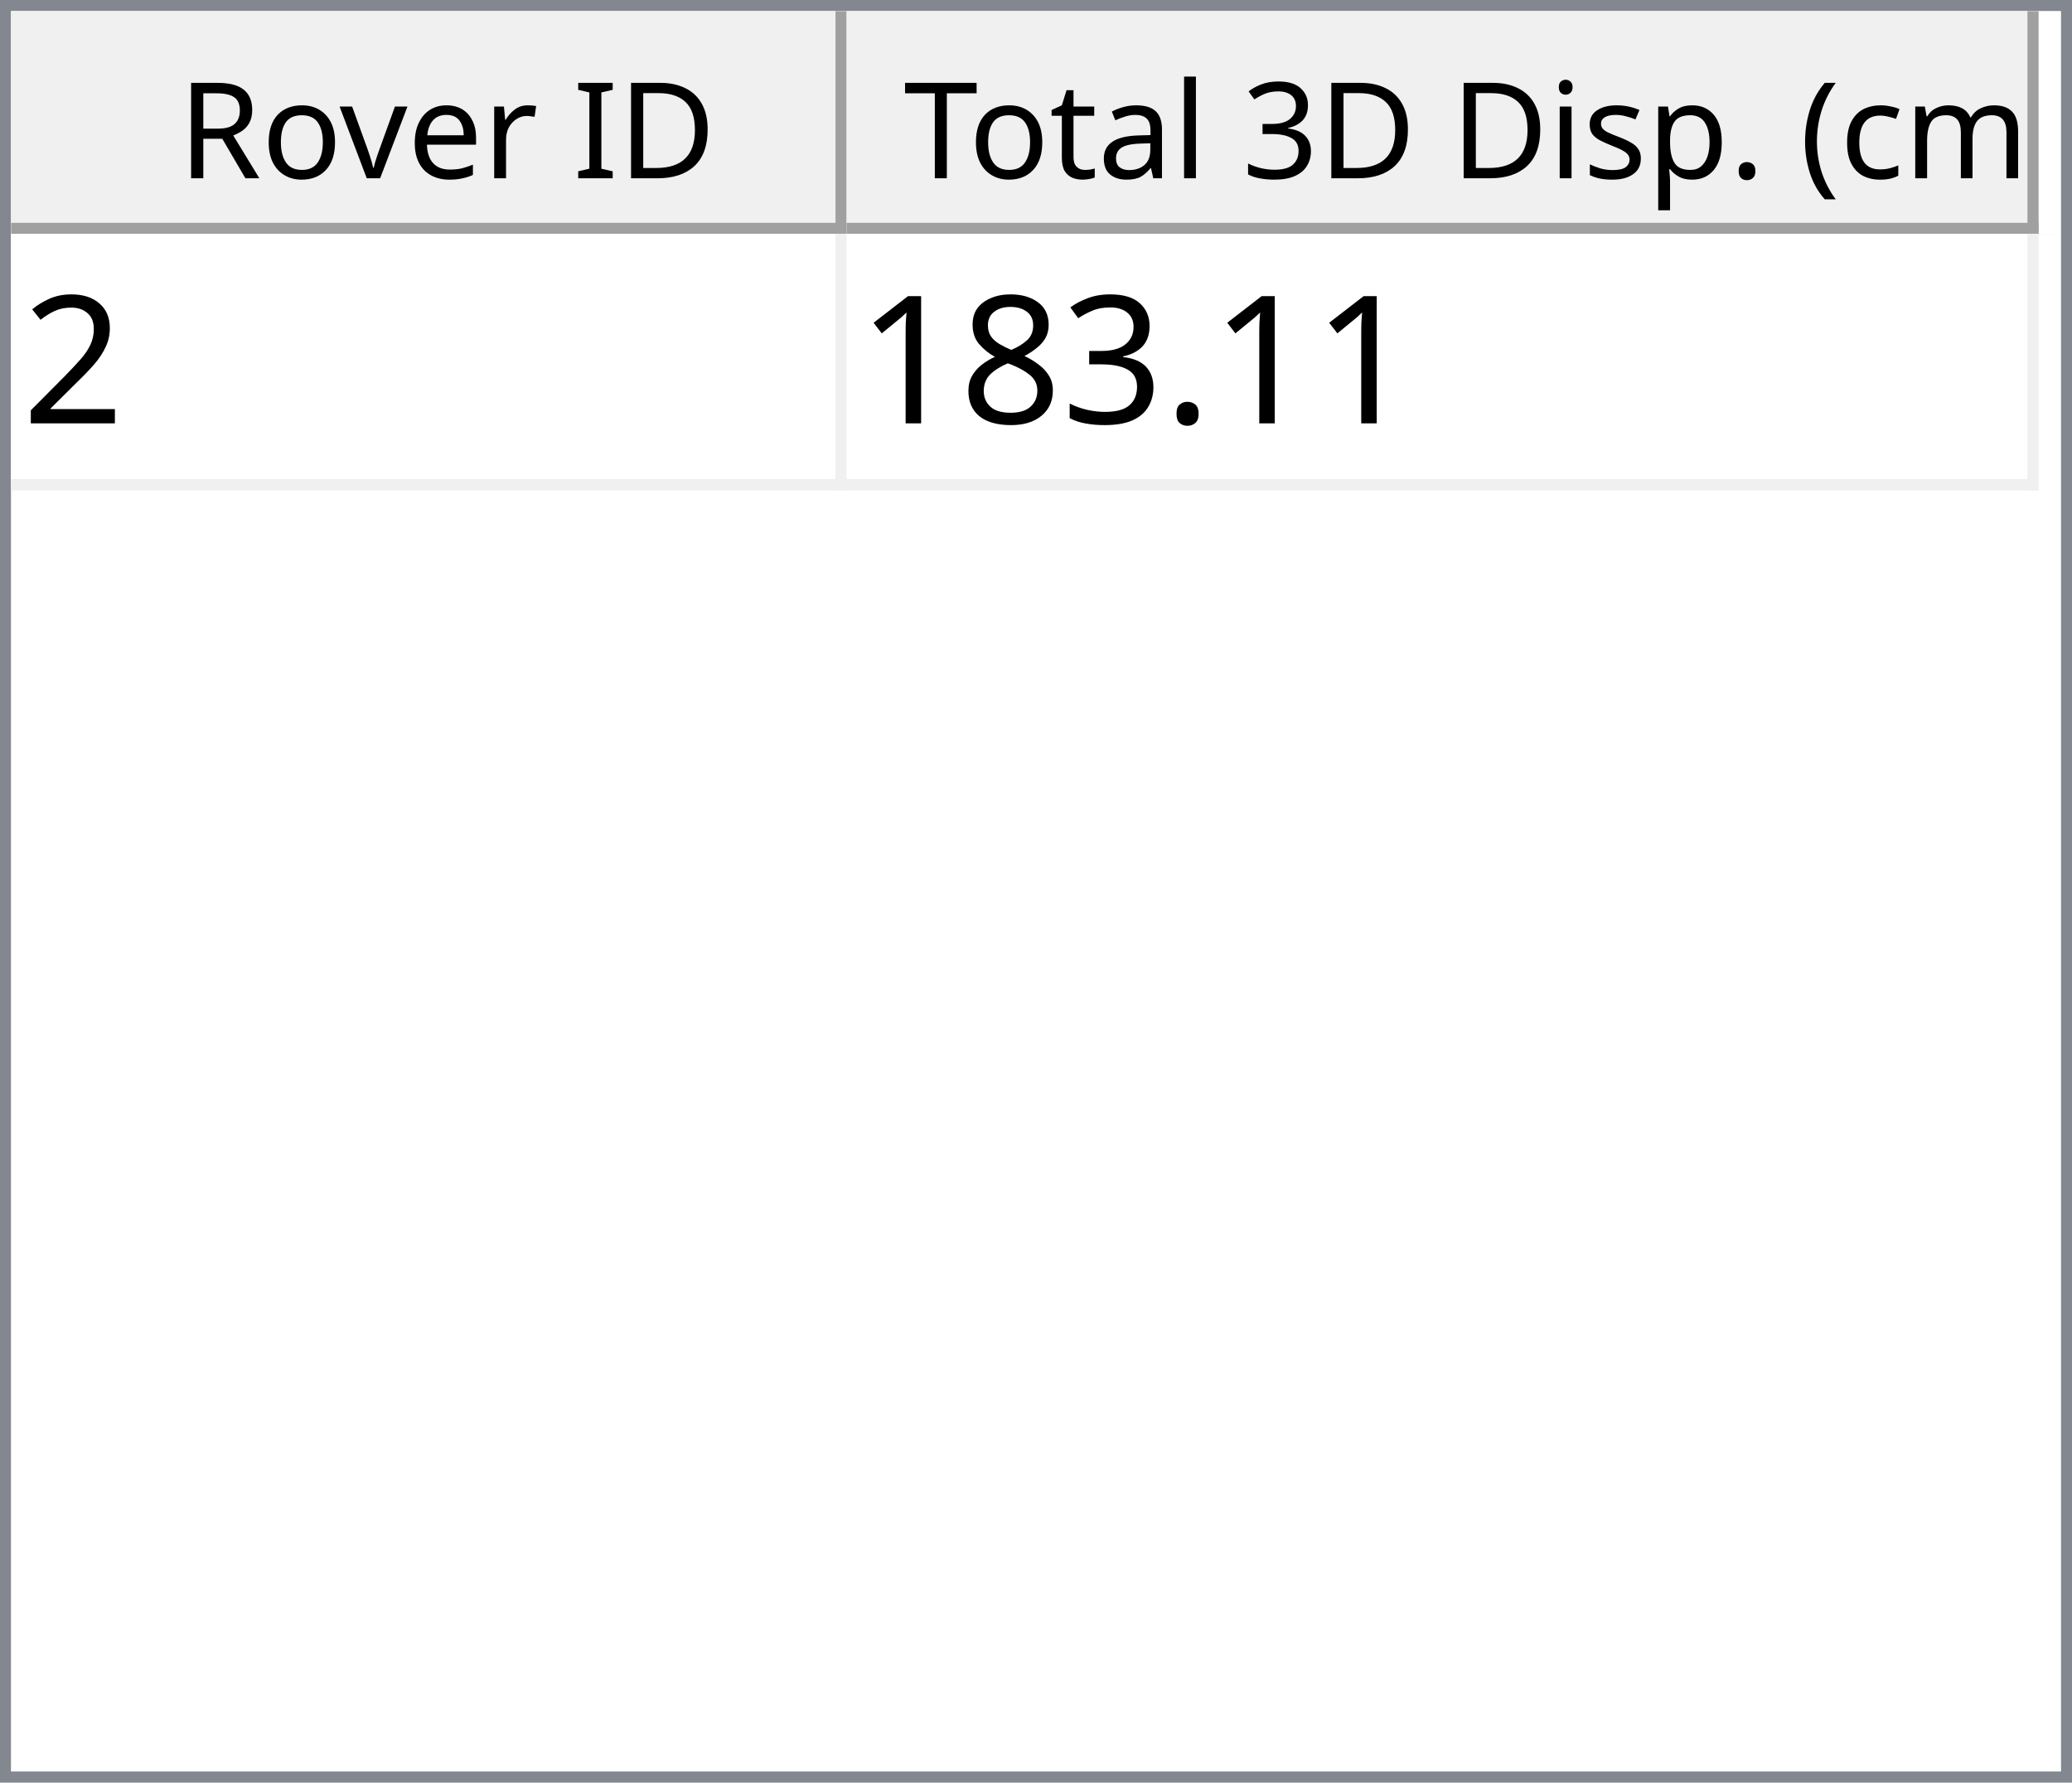
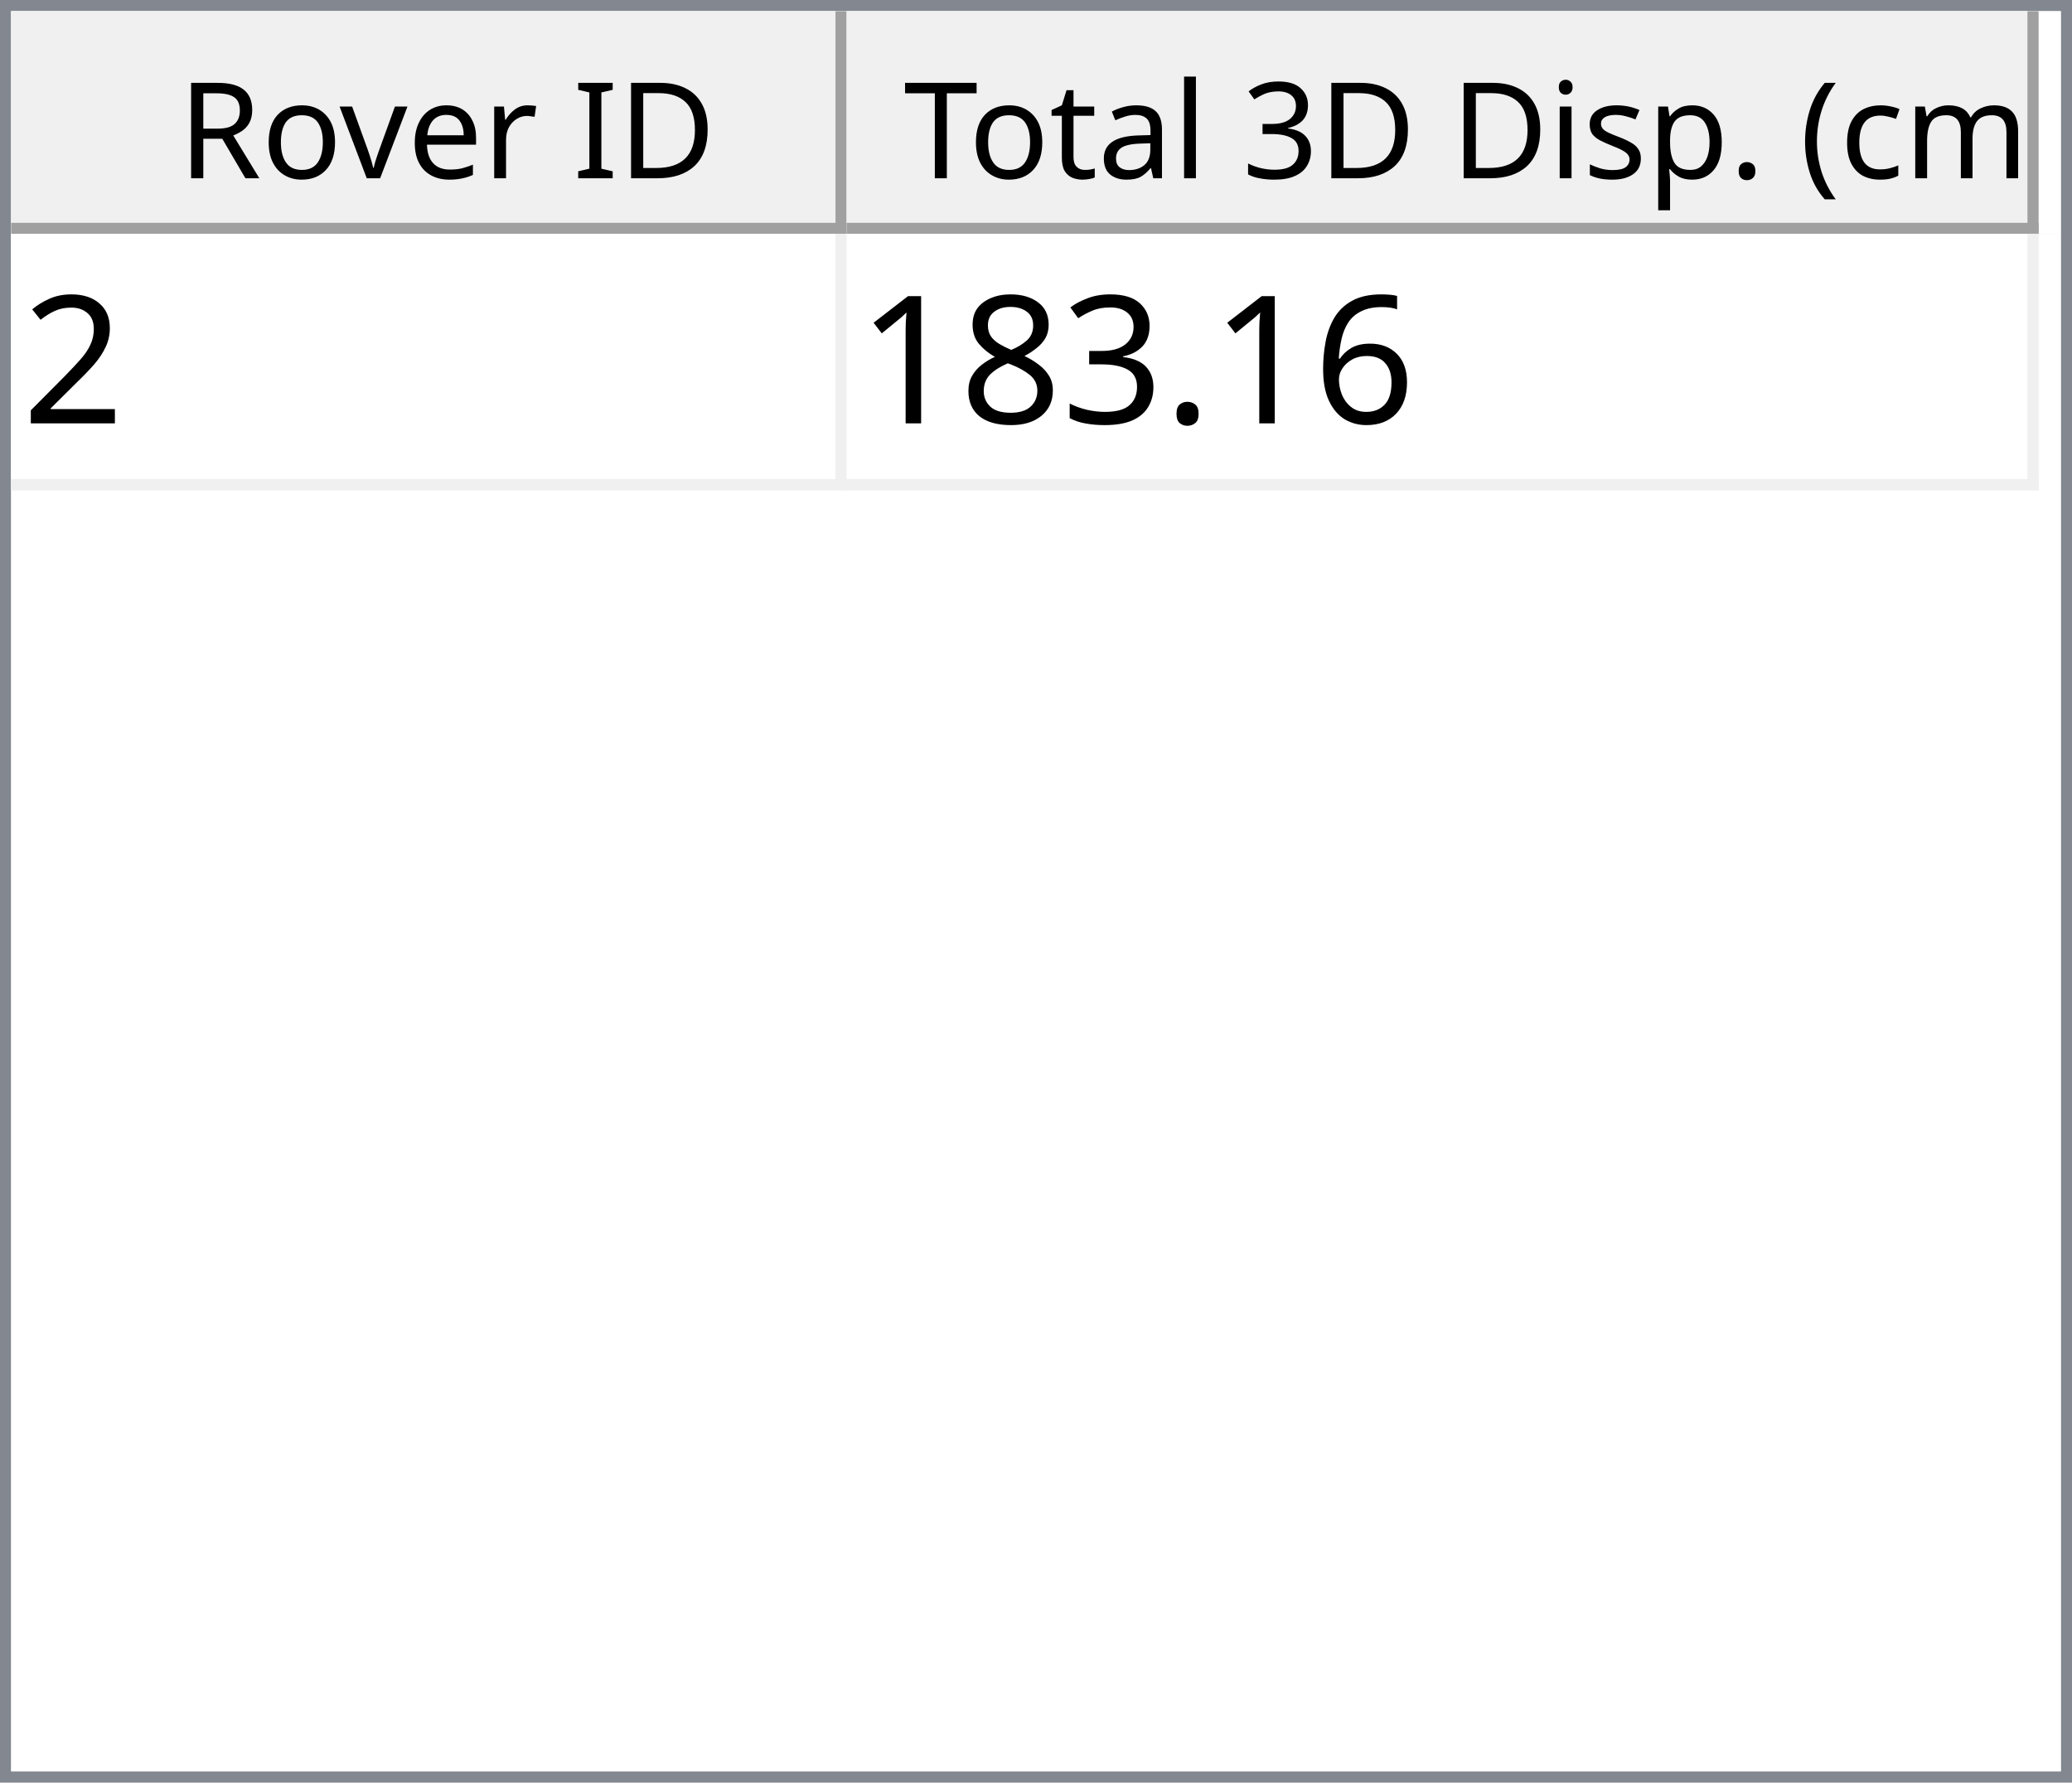
<svg xmlns="http://www.w3.org/2000/svg" style="fill-opacity:1; color-rendering:auto; color-interpolation:auto; text-rendering:auto; stroke:black; stroke-linecap:square; stroke-miterlimit:10; shape-rendering:auto; stroke-opacity:1; fill:black; stroke-dasharray:none; font-weight:normal; stroke-width:1; font-family:'Dialog'; font-style:normal; stroke-linejoin:miter; font-size:12px; stroke-dashoffset:0; image-rendering:auto;" width="186" height="160">
  <defs id="genericDefs" />
  <g>
    <defs id="defs1">
      <clipPath clipPathUnits="userSpaceOnUse" id="clipPath1">
        <path d="M0 0 L186 0 L186 160 L0 160 L0 0 Z" />
      </clipPath>
      <clipPath clipPathUnits="userSpaceOnUse" id="clipPath2">
        <path d="M0 0 L0 160 L186 160 L186 0 Z" />
      </clipPath>
      <clipPath clipPathUnits="userSpaceOnUse" id="clipPath3">
        <path d="M0 0 L0 20 L184 20 L184 0 Z" />
      </clipPath>
      <clipPath clipPathUnits="userSpaceOnUse" id="clipPath4">
        <path d="M0 0 L0 20 L75 20 L75 0 Z" />
      </clipPath>
      <clipPath clipPathUnits="userSpaceOnUse" id="clipPath5">
        <path d="M1 1 L1 19 L74 19 L74 1 Z" />
      </clipPath>
      <clipPath clipPathUnits="userSpaceOnUse" id="clipPath6">
        <path d="M0 0 L0 18 L73 18 L73 0 Z" />
      </clipPath>
      <clipPath clipPathUnits="userSpaceOnUse" id="clipPath7">
        <path d="M-0.5 -0.5 L-0.5 19.5 L74.5 19.5 L74.5 -0.5 Z" />
      </clipPath>
      <clipPath clipPathUnits="userSpaceOnUse" id="clipPath8">
        <path d="M0 0 L0 20 L107 20 L107 0 Z" />
      </clipPath>
      <clipPath clipPathUnits="userSpaceOnUse" id="clipPath9">
        <path d="M1 1 L1 19 L106 19 L106 1 Z" />
      </clipPath>
      <clipPath clipPathUnits="userSpaceOnUse" id="clipPath10">
        <path d="M0 0 L0 18 L105 18 L105 0 Z" />
      </clipPath>
      <clipPath clipPathUnits="userSpaceOnUse" id="clipPath11">
        <path d="M-0.5 -0.5 L-0.5 19.5 L106.5 19.5 L106.5 -0.5 Z" />
      </clipPath>
      <clipPath clipPathUnits="userSpaceOnUse" id="clipPath12">
        <path d="M0 0 L0 138 L184 138 L184 0 Z" />
      </clipPath>
      <clipPath clipPathUnits="userSpaceOnUse" id="clipPath13">
        <path d="M0 0 L0 23 L182 23 L182 0 Z" />
      </clipPath>
      <clipPath clipPathUnits="userSpaceOnUse" id="clipPath14">
        <path d="M-0.5 -0.5 L-0.5 22.5 L181.5 22.5 L181.5 -0.5 Z" />
      </clipPath>
      <clipPath clipPathUnits="userSpaceOnUse" id="clipPath15">
        <path d="M0 0 L0 22 L74 22 L74 0 Z" />
      </clipPath>
      <clipPath clipPathUnits="userSpaceOnUse" id="clipPath16">
        <path d="M0 0 L0 22 L106 22 L106 0 Z" />
      </clipPath>
      <font horiz-adv-x="64.551" id="font1">
        <font-face ascent="107.91" descent="25.098" units-per-em="100" style="font-style:normal; font-family:Segoe UI; font-weight:normal;" />
        <missing-glyph horiz-adv-x="64.551" d="M8.109 0 L8.109 68.266 L56.453 68.266 L56.453 0 L8.109 0 ZM15.328 7.234 L49.219 7.234 L49.219 61.031 L15.328 61.031 L15.328 7.234 Z" />
        <glyph unicode="D" horiz-adv-x="70.117" d="M9.188 0 L9.188 70.016 L28.516 70.016 Q65.531 70.016 65.531 35.891 Q65.531 19.672 55.25 9.836 Q44.969 0 27.734 0 L9.188 0 ZM17.391 62.594 L17.391 7.422 L27.828 7.422 Q41.609 7.422 49.273 14.797 Q56.938 22.172 56.938 35.688 Q56.938 62.594 28.328 62.594 L17.391 62.594 Z" />
        <glyph unicode="I" horiz-adv-x="26.611" d="M17.391 0 L9.188 0 L9.188 70.016 L17.391 70.016 L17.391 0 Z" />
        <glyph unicode=" " horiz-adv-x="27.393" d="" />
        <glyph unicode="r" horiz-adv-x="34.766" d="M34.188 41.891 Q32.078 43.5 28.125 43.5 Q23 43.5 19.555 38.672 Q16.109 33.844 16.109 25.484 L16.109 0 L8.109 0 L8.109 50 L16.109 50 L16.109 39.703 L16.312 39.703 Q18.016 44.969 21.531 47.922 Q25.047 50.875 29.391 50.875 Q32.516 50.875 34.188 50.203 L34.188 41.891 Z" />
        <glyph unicode="e" horiz-adv-x="52.295" d="M48.297 23 L12.984 23 Q13.188 14.656 17.484 10.109 Q21.781 5.562 29.297 5.562 Q37.75 5.562 44.828 11.141 L44.828 3.609 Q38.234 -1.172 27.391 -1.172 Q16.797 -1.172 10.742 5.641 Q4.688 12.453 4.688 24.812 Q4.688 36.469 11.305 43.82 Q17.922 51.172 27.734 51.172 Q37.547 51.172 42.922 44.828 Q48.297 38.484 48.297 27.203 L48.297 23 ZM40.094 29.781 Q40.047 36.719 36.75 40.578 Q33.453 44.438 27.594 44.438 Q21.922 44.438 17.969 40.383 Q14.016 36.328 13.094 29.781 L40.094 29.781 Z" />
        <glyph unicode="v" horiz-adv-x="47.9" d="M47.406 50 L27.484 0 L19.625 0 L0.688 50 L9.469 50 L22.172 13.672 Q23.578 9.672 23.922 6.688 L24.125 6.688 Q24.609 10.453 25.688 13.484 L38.969 50 L47.406 50 Z" />
        <glyph unicode="o" horiz-adv-x="58.594" d="M29 -1.172 Q17.922 -1.172 11.305 5.836 Q4.688 12.844 4.688 24.422 Q4.688 37.016 11.57 44.094 Q18.453 51.172 30.172 51.172 Q41.359 51.172 47.633 44.289 Q53.906 37.406 53.906 25.203 Q53.906 13.234 47.141 6.031 Q40.375 -1.172 29 -1.172 ZM29.594 44.438 Q21.875 44.438 17.383 39.188 Q12.891 33.938 12.891 24.703 Q12.891 15.828 17.43 10.695 Q21.969 5.562 29.594 5.562 Q37.359 5.562 41.531 10.594 Q45.703 15.625 45.703 24.906 Q45.703 34.281 41.531 39.359 Q37.359 44.438 29.594 44.438 Z" />
        <glyph unicode="R" horiz-adv-x="59.814" d="M59.375 0 L49.609 0 L37.891 19.625 Q36.281 22.359 34.766 24.289 Q33.25 26.219 31.664 27.438 Q30.078 28.656 28.25 29.219 Q26.422 29.781 24.125 29.781 L17.391 29.781 L17.391 0 L9.188 0 L9.188 70.016 L30.078 70.016 Q34.672 70.016 38.555 68.867 Q42.438 67.719 45.289 65.375 Q48.141 63.031 49.758 59.547 Q51.375 56.062 51.375 51.375 Q51.375 47.703 50.273 44.656 Q49.172 41.609 47.148 39.211 Q45.125 36.812 42.266 35.133 Q39.406 33.453 35.844 32.516 L35.844 32.328 Q37.594 31.547 38.891 30.547 Q40.188 29.547 41.359 28.18 Q42.531 26.812 43.68 25.078 Q44.828 23.344 46.234 21.047 L59.375 0 ZM17.391 62.594 L17.391 37.203 L28.516 37.203 Q31.594 37.203 34.203 38.133 Q36.812 39.062 38.719 40.797 Q40.625 42.531 41.703 45.047 Q42.781 47.562 42.781 50.688 Q42.781 56.297 39.141 59.445 Q35.5 62.594 28.609 62.594 L17.391 62.594 Z" />
        <glyph unicode=")" horiz-adv-x="30.176" d="M8.297 -15.922 L1.172 -15.922 Q16.406 2.344 16.406 26.812 Q16.406 51.469 1.078 70.016 L8.297 70.016 Q23.531 52.156 23.531 26.703 Q23.531 1.375 8.297 -15.922 Z" />
        <glyph unicode="m" horiz-adv-x="86.133" d="M79.109 0 L71.094 0 L71.094 28.719 Q71.094 37.016 68.531 40.727 Q65.969 44.438 59.906 44.438 Q54.781 44.438 51.195 39.75 Q47.609 35.062 47.609 28.516 L47.609 0 L39.594 0 L39.594 29.688 Q39.594 44.438 28.219 44.438 Q22.953 44.438 19.531 40.016 Q16.109 35.594 16.109 28.516 L16.109 0 L8.109 0 L8.109 50 L16.109 50 L16.109 42.094 L16.312 42.094 Q21.625 51.172 31.844 51.172 Q36.969 51.172 40.773 48.312 Q44.578 45.453 46 40.828 Q51.562 51.172 62.594 51.172 Q79.109 51.172 79.109 30.812 L79.109 0 Z" />
        <glyph unicode="c" horiz-adv-x="46.191" d="M42.188 2.297 Q36.422 -1.172 28.516 -1.172 Q17.828 -1.172 11.258 5.789 Q4.688 12.75 4.688 23.828 Q4.688 36.188 11.766 43.68 Q18.844 51.172 30.672 51.172 Q37.25 51.172 42.281 48.734 L42.281 40.531 Q36.719 44.438 30.375 44.438 Q22.703 44.438 17.797 38.945 Q12.891 33.453 12.891 24.516 Q12.891 15.719 17.508 10.641 Q22.125 5.562 29.891 5.562 Q36.422 5.562 42.188 9.906 L42.188 2.297 Z" />
        <glyph unicode="(" horiz-adv-x="30.176" d="M29.109 -15.922 L21.969 -15.922 Q6.844 1.375 6.844 26.703 Q6.844 52.156 21.969 70.016 L29.203 70.016 Q13.875 51.469 13.875 26.812 Q13.875 2.344 29.109 -15.922 Z" />
        <glyph unicode="." horiz-adv-x="21.68" d="M10.891 -1.078 Q8.641 -1.078 7.055 0.539 Q5.469 2.156 5.469 4.391 Q5.469 6.641 7.055 8.273 Q8.641 9.906 10.891 9.906 Q13.188 9.906 14.797 8.273 Q16.406 6.641 16.406 4.391 Q16.406 2.156 14.797 0.539 Q13.188 -1.078 10.891 -1.078 Z" />
        <glyph unicode="p" horiz-adv-x="58.789" d="M16.312 7.234 L16.109 7.234 L16.109 -23 L8.109 -23 L8.109 50 L16.109 50 L16.109 41.219 L16.312 41.219 Q22.219 51.172 33.594 51.172 Q43.266 51.172 48.688 44.461 Q54.109 37.75 54.109 26.469 Q54.109 13.922 48 6.375 Q41.891 -1.172 31.297 -1.172 Q21.578 -1.172 16.312 7.234 ZM16.109 27.391 L16.109 20.406 Q16.109 14.203 20.141 9.883 Q24.172 5.562 30.375 5.562 Q37.641 5.562 41.773 11.133 Q45.906 16.703 45.906 26.609 Q45.906 34.969 42.047 39.703 Q38.188 44.438 31.594 44.438 Q24.609 44.438 20.359 39.578 Q16.109 34.719 16.109 27.391 Z" />
        <glyph unicode="s" horiz-adv-x="42.432" d="M5.078 1.812 L5.078 10.406 Q11.625 5.562 19.484 5.562 Q30.031 5.562 30.031 12.594 Q30.031 14.594 29.125 15.992 Q28.219 17.391 26.68 18.461 Q25.141 19.531 23.07 20.383 Q21 21.234 18.609 22.172 Q15.281 23.484 12.766 24.828 Q10.25 26.172 8.57 27.859 Q6.891 29.547 6.031 31.695 Q5.172 33.844 5.172 36.719 Q5.172 40.234 6.789 42.945 Q8.406 45.656 11.086 47.484 Q13.766 49.312 17.211 50.242 Q20.656 51.172 24.312 51.172 Q30.812 51.172 35.938 48.922 L35.938 40.828 Q30.422 44.438 23.25 44.438 Q21 44.438 19.195 43.922 Q17.391 43.406 16.094 42.477 Q14.797 41.547 14.086 40.258 Q13.375 38.969 13.375 37.406 Q13.375 35.453 14.086 34.133 Q14.797 32.812 16.164 31.789 Q17.531 30.766 19.484 29.938 Q21.438 29.109 23.922 28.125 Q27.25 26.859 29.883 25.516 Q32.516 24.172 34.375 22.484 Q36.234 20.797 37.234 18.602 Q38.234 16.406 38.234 13.375 Q38.234 9.672 36.602 6.938 Q34.969 4.203 32.234 2.398 Q29.5 0.594 25.93 -0.289 Q22.359 -1.172 18.453 -1.172 Q10.75 -1.172 5.078 1.812 Z" />
        <glyph unicode="i" horiz-adv-x="24.219" d="M12.203 62.703 Q10.062 62.703 8.547 64.164 Q7.031 65.625 7.031 67.875 Q7.031 70.125 8.547 71.609 Q10.062 73.094 12.203 73.094 Q14.406 73.094 15.945 71.609 Q17.484 70.125 17.484 67.875 Q17.484 65.719 15.945 64.211 Q14.406 62.703 12.203 62.703 ZM16.109 0 L8.109 0 L8.109 50 L16.109 50 L16.109 0 Z" />
        <glyph unicode="3" horiz-adv-x="53.906" d="M46.531 19.828 Q46.531 15.094 44.75 11.211 Q42.969 7.328 39.719 4.57 Q36.469 1.812 31.93 0.297 Q27.391 -1.219 21.922 -1.219 Q11.922 -1.219 6 2.594 L6 11.188 Q13.094 5.609 22.219 5.609 Q25.875 5.609 28.828 6.539 Q31.781 7.469 33.906 9.227 Q36.031 10.984 37.18 13.477 Q38.328 15.969 38.328 19.094 Q38.328 32.812 18.797 32.812 L12.984 32.812 L12.984 39.594 L18.5 39.594 Q35.797 39.594 35.797 52.484 Q35.797 64.406 22.609 64.406 Q15.188 64.406 8.688 59.422 L8.688 67.188 Q15.375 71.188 24.609 71.188 Q29 71.188 32.57 69.969 Q36.141 68.75 38.68 66.555 Q41.219 64.359 42.609 61.281 Q44 58.203 44 54.5 Q44 40.672 30.031 36.719 L30.031 36.531 Q33.594 36.141 36.625 34.797 Q39.656 33.453 41.852 31.305 Q44.047 29.156 45.289 26.25 Q46.531 23.344 46.531 19.828 Z" />
        <glyph unicode="l" horiz-adv-x="24.219" d="M16.109 0 L8.109 0 L8.109 74.031 L16.109 74.031 L16.109 0 Z" />
        <glyph unicode="a" horiz-adv-x="50.879" d="M43.891 0 L35.891 0 L35.891 7.812 L35.688 7.812 Q30.469 -1.172 20.312 -1.172 Q12.844 -1.172 8.617 2.781 Q4.391 6.734 4.391 13.281 Q4.391 27.297 20.906 29.594 L35.891 31.688 Q35.891 44.438 25.594 44.438 Q16.547 44.438 9.281 38.281 L9.281 46.484 Q16.656 51.172 26.266 51.172 Q43.891 51.172 43.891 32.516 L43.891 0 ZM35.891 25.297 L23.828 23.641 Q18.266 22.859 15.43 20.875 Q12.594 18.891 12.594 13.875 Q12.594 10.203 15.211 7.883 Q17.828 5.562 22.172 5.562 Q28.125 5.562 32.008 9.742 Q35.891 13.922 35.891 20.312 L35.891 25.297 Z" />
        <glyph unicode="t" horiz-adv-x="33.887" d="M31.297 0.484 Q28.469 -1.078 23.828 -1.078 Q10.688 -1.078 10.688 13.578 L10.688 43.172 L2.094 43.172 L2.094 50 L10.688 50 L10.688 62.203 L18.703 64.797 L18.703 50 L31.297 50 L31.297 43.172 L18.703 43.172 L18.703 14.984 Q18.703 9.969 20.414 7.82 Q22.125 5.672 26.078 5.672 Q29.109 5.672 31.297 7.328 L31.297 0.484 Z" />
        <glyph unicode="T" horiz-adv-x="52.393" d="M50.594 62.594 L30.375 62.594 L30.375 0 L22.172 0 L22.172 62.594 L2 62.594 L2 70.016 L50.594 70.016 L50.594 62.594 Z" />
      </font>
      <font horiz-adv-x="75.0" id="font2">
        <font-face ascent="100.537" descent="21.973" units-per-em="100" style="font-style:normal; font-family:sans-serif; font-weight:normal;" />
        <missing-glyph horiz-adv-x="75.0" d="M12.5 0 L12.5 62.5 L62.5 62.5 L62.5 0 L12.5 0 ZM14.062 1.562 L60.938 1.562 L60.938 60.938 L14.062 60.938 L14.062 1.562 Z" />
        <glyph unicode="2" horiz-adv-x="55.615" d="M50.344 8.453 L50.344 0 L3.031 0 Q2.938 3.172 4.047 6.109 Q5.859 10.938 9.836 15.625 Q13.812 20.312 21.344 26.469 Q33.016 36.031 37.117 41.625 Q41.219 47.219 41.219 52.203 Q41.219 57.422 37.477 61.008 Q33.734 64.594 27.734 64.594 Q21.391 64.594 17.578 60.789 Q13.766 56.984 13.719 50.25 L4.688 51.172 Q5.609 61.281 11.664 66.578 Q17.719 71.875 27.938 71.875 Q38.234 71.875 44.242 66.164 Q50.25 60.453 50.25 52 Q50.25 47.703 48.492 43.555 Q46.734 39.406 42.656 34.812 Q38.578 30.219 29.109 22.219 Q21.188 15.578 18.945 13.211 Q16.703 10.844 15.234 8.453 L50.344 8.453 Z" />
+         <glyph unicode="6" horiz-adv-x="55.615" d="M49.75 54.047 L41.016 53.375 Q39.844 58.547 37.703 60.891 Q34.125 64.656 28.906 64.656 Q24.703 64.656 21.531 62.312 Q17.391 59.281 14.992 53.469 Q12.594 47.656 12.5 36.922 Q15.672 41.75 20.266 44.094 Q24.859 46.438 29.891 46.438 Q38.672 46.438 44.852 39.969 Q51.031 33.5 51.031 23.25 Q51.031 16.5 48.125 10.719 Q45.219 4.938 40.141 1.859 Q35.062 -1.219 28.609 -1.219 Q17.625 -1.219 10.695 6.859 Q3.766 14.938 3.766 33.5 Q3.766 54.25 11.422 63.672 Q18.109 71.875 29.438 71.875 Q37.891 71.875 43.289 67.141 Q48.688 62.406 49.75 54.047 ZM13.875 23.188 Q13.875 18.656 15.797 14.508 Q17.719 10.359 21.188 8.18 Q24.656 6 28.469 6 Q34.031 6 38.039 10.492 Q42.047 14.984 42.047 22.703 Q42.047 30.125 38.086 34.398 Q34.125 38.672 28.125 38.672 Q22.172 38.672 18.023 34.398 Q13.875 30.125 13.875 23.188 Z" />
        <glyph unicode="." horiz-adv-x="27.783" d="M9.078 0 L9.078 10.016 L19.094 10.016 L19.094 0 L9.078 0 Z" />
        <glyph unicode="3" horiz-adv-x="55.615" d="M4.203 18.891 L12.984 20.062 Q14.5 12.594 18.141 9.297 Q21.781 6 27 6 Q33.203 6 37.477 10.297 Q41.75 14.594 41.75 20.953 Q41.75 27 37.797 30.93 Q33.844 34.859 27.734 34.859 Q25.25 34.859 21.531 33.891 L22.516 41.609 Q23.391 41.5 23.922 41.5 Q29.547 41.5 34.039 44.43 Q38.531 47.359 38.531 53.469 Q38.531 58.297 35.258 61.477 Q31.984 64.656 26.812 64.656 Q21.688 64.656 18.266 61.43 Q14.844 58.203 13.875 51.766 L5.078 53.328 Q6.688 62.156 12.398 67.016 Q18.109 71.875 26.609 71.875 Q32.469 71.875 37.398 69.359 Q42.328 66.844 44.945 62.5 Q47.562 58.156 47.562 53.266 Q47.562 48.641 45.07 44.828 Q42.578 41.016 37.703 38.766 Q44.047 37.312 47.562 32.695 Q51.078 28.078 51.078 21.141 Q51.078 11.766 44.242 5.25 Q37.406 -1.266 26.953 -1.266 Q17.531 -1.266 11.305 4.352 Q5.078 9.969 4.203 18.891 Z" />
        <glyph unicode="8" horiz-adv-x="55.615" d="M17.672 38.812 Q12.203 40.828 9.57 44.539 Q6.938 48.25 6.938 53.422 Q6.938 61.234 12.555 66.555 Q18.172 71.875 27.484 71.875 Q36.859 71.875 42.578 66.43 Q48.297 60.984 48.297 53.172 Q48.297 48.188 45.68 44.508 Q43.062 40.828 37.75 38.812 Q44.344 36.672 47.781 31.883 Q51.219 27.094 51.219 20.453 Q51.219 11.281 44.727 5.031 Q38.234 -1.219 27.641 -1.219 Q17.047 -1.219 10.547 5.055 Q4.047 11.328 4.047 20.703 Q4.047 27.688 7.594 32.398 Q11.141 37.109 17.672 38.812 ZM15.922 53.719 Q15.922 48.641 19.195 45.414 Q22.469 42.188 27.688 42.188 Q32.766 42.188 36.016 45.383 Q39.266 48.578 39.266 53.219 Q39.266 58.062 35.914 61.359 Q32.562 64.656 27.594 64.656 Q22.562 64.656 19.242 61.43 Q15.922 58.203 15.922 53.719 ZM13.094 20.656 Q13.094 16.891 14.875 13.375 Q16.656 9.859 20.172 7.93 Q23.688 6 27.734 6 Q34.031 6 38.133 10.055 Q42.234 14.109 42.234 20.359 Q42.234 26.703 38.016 30.859 Q33.797 35.016 27.438 35.016 Q21.234 35.016 17.164 30.914 Q13.094 26.812 13.094 20.656 Z" />
        <glyph unicode="1" horiz-adv-x="55.615" d="M37.25 0 L28.469 0 L28.469 56 Q25.297 52.984 20.141 49.953 Q14.984 46.922 10.891 45.406 L10.891 53.906 Q18.266 57.375 23.781 62.305 Q29.297 67.234 31.594 71.875 L37.25 71.875 L37.25 0 Z" />
      </font>
    </defs>
    <g style="fill:white; stroke:white;">
      <rect x="0" y="0" width="186" style="clip-path:url(#clipPath1); stroke:none;" height="160" />
    </g>
    <g style="fill:white; text-rendering:optimizeSpeed; color-rendering:optimizeSpeed; image-rendering:optimizeSpeed; shape-rendering:crispEdges; stroke:white; color-interpolation:sRGB;">
      <rect x="0" width="186" height="160" y="0" style="stroke:none;" />
      <path style="stroke:none;" d="M0 160 L186 160 L186 0 L0 0 Z" />
    </g>
    <g style="fill:rgb(240,240,240); font-family:'Segoe UI'; stroke:rgb(240,240,240);">
      <rect x="0" y="0" width="186" style="clip-path:url(#clipPath2); stroke:none;" height="160" />
    </g>
    <g style="fill:rgb(130,135,144); font-family:'Segoe UI'; stroke:rgb(130,135,144);">
      <path d="M0 0 L186 0 L186 160 L0 160 L0 0 ZM1 1 L185 1 L185 159 L1 159 L1 1 Z" style="fill-rule:evenodd; clip-path:url(#clipPath2); stroke:none;" />
    </g>
    <g style="fill:white; font-family:'Segoe UI'; stroke:white;" transform="translate(1,1)">
      <rect x="0" y="0" width="184" style="clip-path:url(#clipPath3); stroke:none;" height="20" />
    </g>
    <g style="fill:rgb(240,240,240); font-family:'Segoe UI'; stroke:rgb(240,240,240);" transform="translate(1,1)">
      <rect x="0" y="0" width="75" style="clip-path:url(#clipPath4); stroke:none;" height="20" />
    </g>
    <g style="font-family:'Segoe UI';" transform="translate(2,2)">
      <text x="14" xml:space="preserve" y="14" style="clip-path:url(#clipPath6); stroke:none;">Rover ID</text>
    </g>
    <g style="fill:rgb(160,160,160); font-family:'Segoe UI'; stroke:rgb(160,160,160); stroke-linejoin:bevel;" transform="translate(1.5,1.5)">
      <line x1="74" x2="74" y1="0" style="fill:none; clip-path:url(#clipPath7);" y2="19" />
    </g>
    <g style="fill:rgb(160,160,160); font-family:'Segoe UI'; stroke:rgb(160,160,160); stroke-linejoin:bevel;" transform="matrix(1,0,0,1,1,1) translate(0.5,0.5)">
      <line x1="0" x2="74" y1="19" style="fill:none; clip-path:url(#clipPath7);" y2="19" />
    </g>
    <g style="fill:rgb(240,240,240); font-family:'Segoe UI'; stroke:rgb(240,240,240);" transform="translate(76,1)">
      <rect x="0" y="0" width="107" style="clip-path:url(#clipPath8); stroke:none;" height="20" />
    </g>
    <g style="font-family:'Segoe UI';" transform="translate(77,2)">
      <text x="1" xml:space="preserve" y="14" style="clip-path:url(#clipPath10); stroke:none;"> Total 3D Disp. (cm)</text>
    </g>
    <g style="fill:rgb(160,160,160); font-family:'Segoe UI'; stroke:rgb(160,160,160); stroke-linejoin:bevel;" transform="translate(76.5,1.5)">
      <line x1="106" x2="106" y1="0" style="fill:none; clip-path:url(#clipPath11);" y2="19" />
    </g>
    <g style="fill:rgb(160,160,160); font-family:'Segoe UI'; stroke:rgb(160,160,160); stroke-linejoin:bevel;" transform="matrix(1,0,0,1,76,1) translate(0.5,0.5)">
      <line x1="0" x2="106" y1="19" style="fill:none; clip-path:url(#clipPath11);" y2="19" />
    </g>
    <g style="fill:white; font-family:'Segoe UI'; stroke:white;" transform="translate(1,21)">
      <rect x="0" y="0" width="184" style="clip-path:url(#clipPath12); stroke:none;" height="138" />
    </g>
    <g style="fill:rgb(240,240,240); font-size:16px; font-family:sans-serif; stroke:rgb(240,240,240);" transform="translate(1,21)">
      <rect x="0" y="0" width="182" style="clip-path:url(#clipPath13); stroke:none;" height="23" />
      <line transform="translate(0.5,0.5)" x1="0" x2="181" y1="22" style="clip-path:url(#clipPath14); fill:none; stroke-linejoin:bevel;" y2="22" />
    </g>
    <g transform="matrix(1,0,0,1,1,21) translate(0.5,0.5)" style="fill:rgb(240,240,240); font-size:16px; font-family:sans-serif; stroke:rgb(240,240,240); stroke-linejoin:bevel;">
      <line x1="74" x2="74" y1="0" style="fill:none; clip-path:url(#clipPath14);" y2="22" />
    </g>
    <g transform="matrix(1,0,0,1,1,21) translate(0.5,0.5)" style="fill:rgb(240,240,240); font-size:16px; font-family:sans-serif; stroke:rgb(240,240,240); stroke-linejoin:bevel;">
      <line x1="181" x2="181" y1="0" style="fill:none; clip-path:url(#clipPath14);" y2="22" />
    </g>
    <g style="fill:white; font-size:16px; font-family:sans-serif; stroke:white;" transform="matrix(1,0,0,1,1,21)">
      <rect x="0" y="0" width="74" style="clip-path:url(#clipPath15); stroke:none;" height="22" />
      <text x="1" y="17" style="fill:black; clip-path:url(#clipPath15); stroke:none;" xml:space="preserve">2</text>
    </g>
    <g style="fill:white; font-size:16px; font-family:sans-serif; stroke:white;" transform="matrix(1,0,0,1,1,21) translate(75,0)">
      <rect x="0" y="0" width="106" style="clip-path:url(#clipPath16); stroke:none;" height="22" />
-       <text x="1" y="17" style="fill:black; clip-path:url(#clipPath16); stroke:none;" xml:space="preserve">183.11</text>
+       <text x="1" y="17" style="fill:black; clip-path:url(#clipPath16); stroke:none;" xml:space="preserve">183.16</text>
    </g>
  </g>
</svg>
